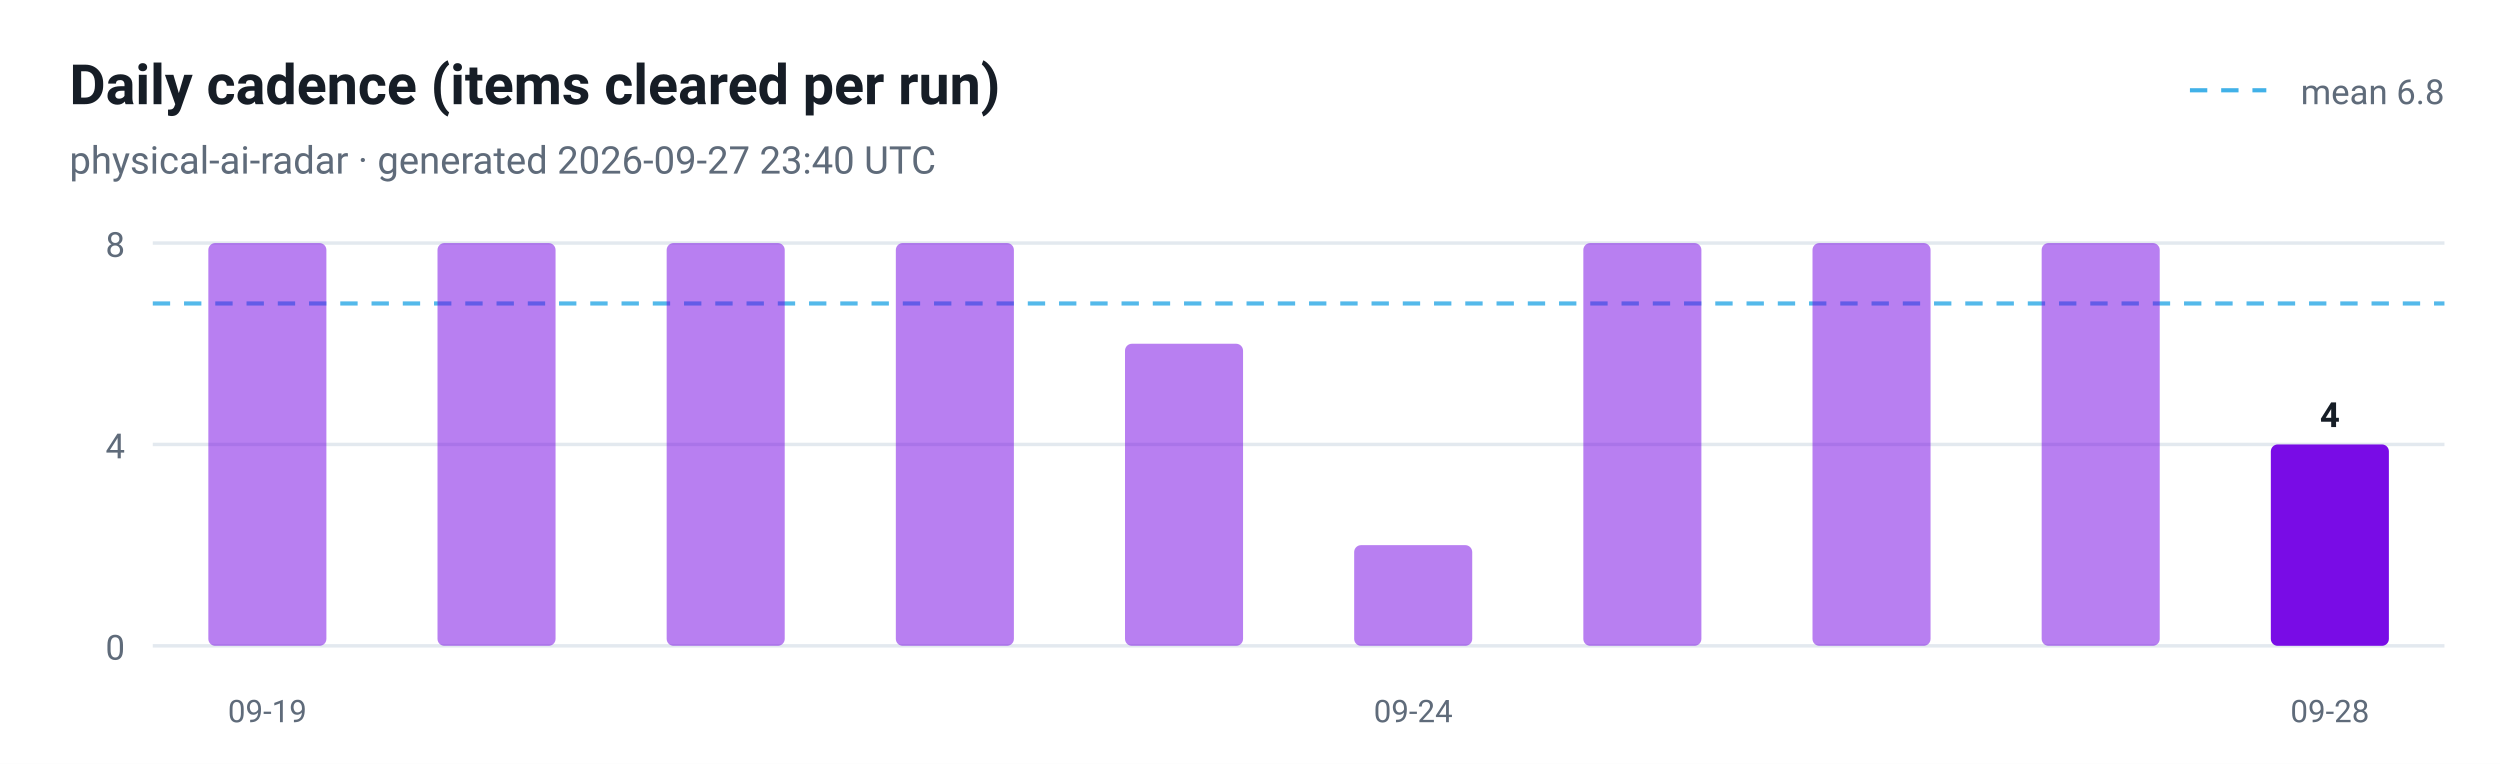
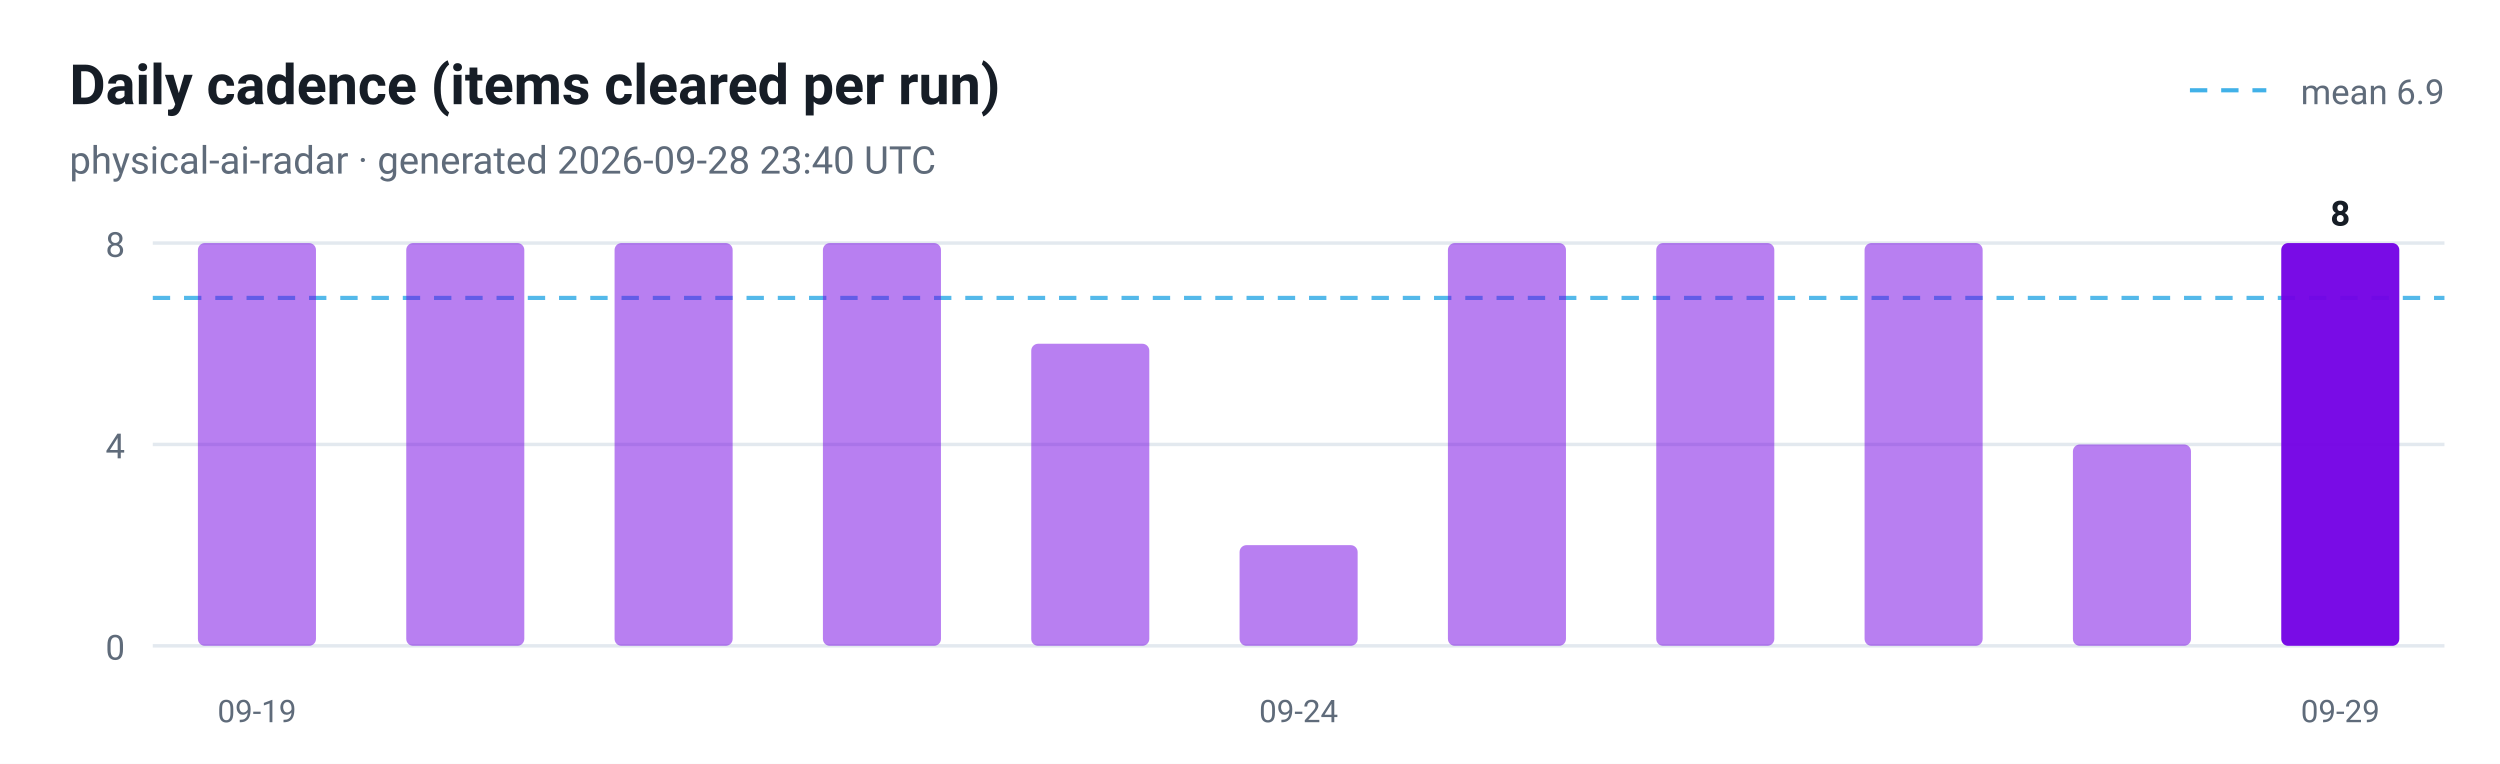
<svg xmlns="http://www.w3.org/2000/svg" viewBox="0 0 720 220" width="720" height="220" role="img" aria-label="Daily cadence (items cleared per run)">
  <style>
  .plate { fill: #ffffff }
  .ink { fill: #161d26 }
  .muted { fill: #5f6b7a }
  .grid { stroke: #e3e9ef }
  @media (prefers-color-scheme: dark) {
    .plate { fill: #0d1117 }
    .ink { fill: #e6edf3 }
    .muted { fill: #8b949e }
    .grid { stroke: #30363d }
  }
</style>
  <rect class="plate" width="720" height="220" />
  <text x="20" y="30" font-family="ui-sans-serif, -apple-system, 'Segoe UI', Roboto, Helvetica, Arial, sans-serif" font-size="16" font-weight="700" class="ink">Daily cadence (items cleared per run)</text>
-   <text x="20" y="50" font-family="ui-sans-serif, -apple-system, 'Segoe UI', Roboto, Helvetica, Arial, sans-serif" font-size="11" class="muted">physical-ai-radar · generated 2026-09-27 23:40 UTC</text>
+   <text x="20" y="50" font-family="ui-sans-serif, -apple-system, 'Segoe UI', Roboto, Helvetica, Arial, sans-serif" font-size="11" class="muted">physical-ai-radar · generated 2026-09-28 23:40 UTC</text>
  <line x1="44" y1="186.0" x2="704" y2="186.0" class="grid" />
  <text x="36" y="190.0" text-anchor="end" font-family="ui-sans-serif, -apple-system, 'Segoe UI', Roboto, Helvetica, Arial, sans-serif" font-size="10" fill="#5f6b7a">0</text>
  <line x1="44" y1="128.0" x2="704" y2="128.0" class="grid" />
  <text x="36" y="132.0" text-anchor="end" font-family="ui-sans-serif, -apple-system, 'Segoe UI', Roboto, Helvetica, Arial, sans-serif" font-size="10" fill="#5f6b7a">4</text>
  <line x1="44" y1="70.0" x2="704" y2="70.0" class="grid" />
  <text x="36" y="74.0" text-anchor="end" font-family="ui-sans-serif, -apple-system, 'Segoe UI', Roboto, Helvetica, Arial, sans-serif" font-size="10" fill="#5f6b7a">8</text>
-   <line x1="44" y1="87.4" x2="704" y2="87.4" stroke="#41b1e8" stroke-width="1.2" stroke-dasharray="5 4" opacity="0.9" />
+   <line x1="44" y1="85.8" x2="704" y2="85.8" stroke="#41b1e8" stroke-width="1.2" stroke-dasharray="5 4" opacity="0.9" />
  <line x1="630.7" y1="26" x2="652.7" y2="26" stroke="#41b1e8" stroke-width="1.2" stroke-dasharray="5 4" />
-   <text class="muted" x="704" y="30" text-anchor="end" font-family="ui-sans-serif, -apple-system, 'Segoe UI', Roboto, Helvetica, Arial, sans-serif" font-size="10">mean 6.8</text>
-   <rect x="60.0" y="70.0" width="34.0" height="116.0" rx="2" fill="#7300e5" fill-opacity="0.5" />
-   <text x="77.0" y="208" text-anchor="middle" font-family="ui-sans-serif, -apple-system, 'Segoe UI', Roboto, Helvetica, Arial, sans-serif" font-size="9" fill="#5f6b7a">09-19</text>
-   <rect x="126.0" y="70.0" width="34.0" height="116.0" rx="2" fill="#7300e5" fill-opacity="0.5" />
-   <rect x="192.0" y="70.0" width="34.0" height="116.0" rx="2" fill="#7300e5" fill-opacity="0.5" />
-   <rect x="258.0" y="70.0" width="34.0" height="116.0" rx="2" fill="#7300e5" fill-opacity="0.5" />
-   <rect x="324.0" y="99.0" width="34.0" height="87.0" rx="2" fill="#7300e5" fill-opacity="0.5" />
-   <rect x="390.0" y="157.0" width="34.0" height="29.0" rx="2" fill="#7300e5" fill-opacity="0.5" />
-   <text x="407.0" y="208" text-anchor="middle" font-family="ui-sans-serif, -apple-system, 'Segoe UI', Roboto, Helvetica, Arial, sans-serif" font-size="9" fill="#5f6b7a">09-24</text>
-   <rect x="456.0" y="70.0" width="34.0" height="116.0" rx="2" fill="#7300e5" fill-opacity="0.5" />
-   <rect x="522.0" y="70.0" width="34.0" height="116.0" rx="2" fill="#7300e5" fill-opacity="0.5" />
-   <rect x="588.0" y="70.0" width="34.0" height="116.0" rx="2" fill="#7300e5" fill-opacity="0.5" />
-   <rect x="654.0" y="128.0" width="34.0" height="58.0" rx="2" fill="#7300e5" fill-opacity="0.95" />
-   <text class="ink" x="671.0" y="123.0" text-anchor="middle" font-family="ui-sans-serif, -apple-system, 'Segoe UI', Roboto, Helvetica, Arial, sans-serif" font-size="10" font-weight="700">4</text>
-   <text x="671.0" y="208" text-anchor="middle" font-family="ui-sans-serif, -apple-system, 'Segoe UI', Roboto, Helvetica, Arial, sans-serif" font-size="9" fill="#5f6b7a">09-28</text>
+   <text class="muted" x="704" y="30" text-anchor="end" font-family="ui-sans-serif, -apple-system, 'Segoe UI', Roboto, Helvetica, Arial, sans-serif" font-size="10">mean 6.9</text>
+   <rect x="57.0" y="70.0" width="34.0" height="116.0" rx="2" fill="#7300e5" fill-opacity="0.5" />
+   <text x="74.0" y="208" text-anchor="middle" font-family="ui-sans-serif, -apple-system, 'Segoe UI', Roboto, Helvetica, Arial, sans-serif" font-size="9" fill="#5f6b7a">09-19</text>
+   <rect x="117.0" y="70.0" width="34.0" height="116.0" rx="2" fill="#7300e5" fill-opacity="0.5" />
+   <rect x="177.0" y="70.0" width="34.0" height="116.0" rx="2" fill="#7300e5" fill-opacity="0.5" />
+   <rect x="237.0" y="70.0" width="34.0" height="116.0" rx="2" fill="#7300e5" fill-opacity="0.5" />
+   <rect x="297.0" y="99.0" width="34.0" height="87.0" rx="2" fill="#7300e5" fill-opacity="0.5" />
+   <rect x="357.0" y="157.0" width="34.0" height="29.0" rx="2" fill="#7300e5" fill-opacity="0.5" />
+   <text x="374.0" y="208" text-anchor="middle" font-family="ui-sans-serif, -apple-system, 'Segoe UI', Roboto, Helvetica, Arial, sans-serif" font-size="9" fill="#5f6b7a">09-24</text>
+   <rect x="417.0" y="70.0" width="34.0" height="116.0" rx="2" fill="#7300e5" fill-opacity="0.5" />
+   <rect x="477.0" y="70.0" width="34.0" height="116.0" rx="2" fill="#7300e5" fill-opacity="0.5" />
+   <rect x="537.0" y="70.0" width="34.0" height="116.0" rx="2" fill="#7300e5" fill-opacity="0.5" />
+   <rect x="597.0" y="128.0" width="34.0" height="58.0" rx="2" fill="#7300e5" fill-opacity="0.5" />
+   <rect x="657.0" y="70.0" width="34.0" height="116.0" rx="2" fill="#7300e5" fill-opacity="0.95" />
+   <text class="ink" x="674.0" y="65.0" text-anchor="middle" font-family="ui-sans-serif, -apple-system, 'Segoe UI', Roboto, Helvetica, Arial, sans-serif" font-size="10" font-weight="700">8</text>
+   <text x="674.0" y="208" text-anchor="middle" font-family="ui-sans-serif, -apple-system, 'Segoe UI', Roboto, Helvetica, Arial, sans-serif" font-size="9" fill="#5f6b7a">09-29</text>
</svg>
